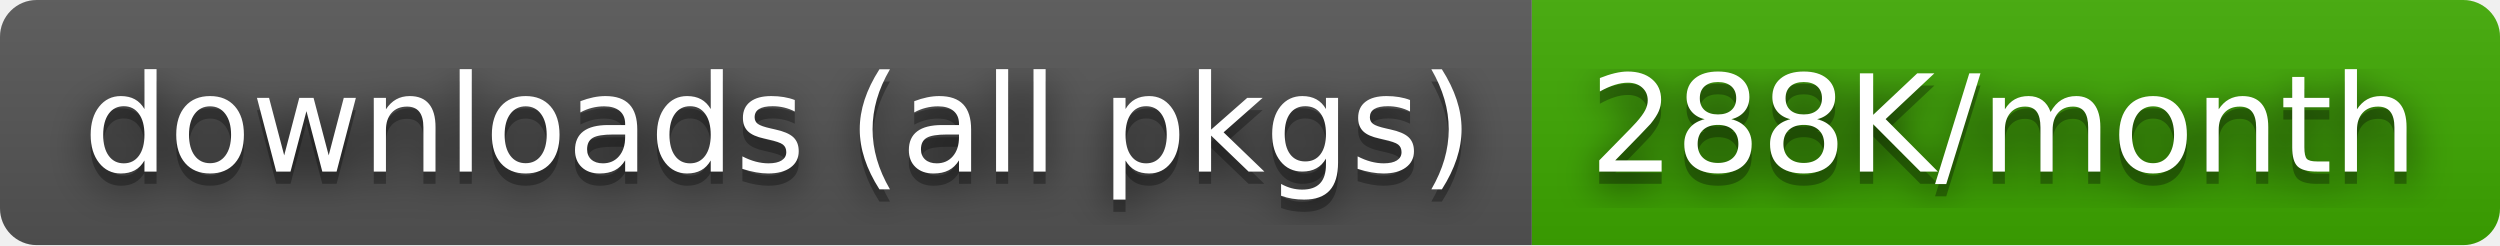
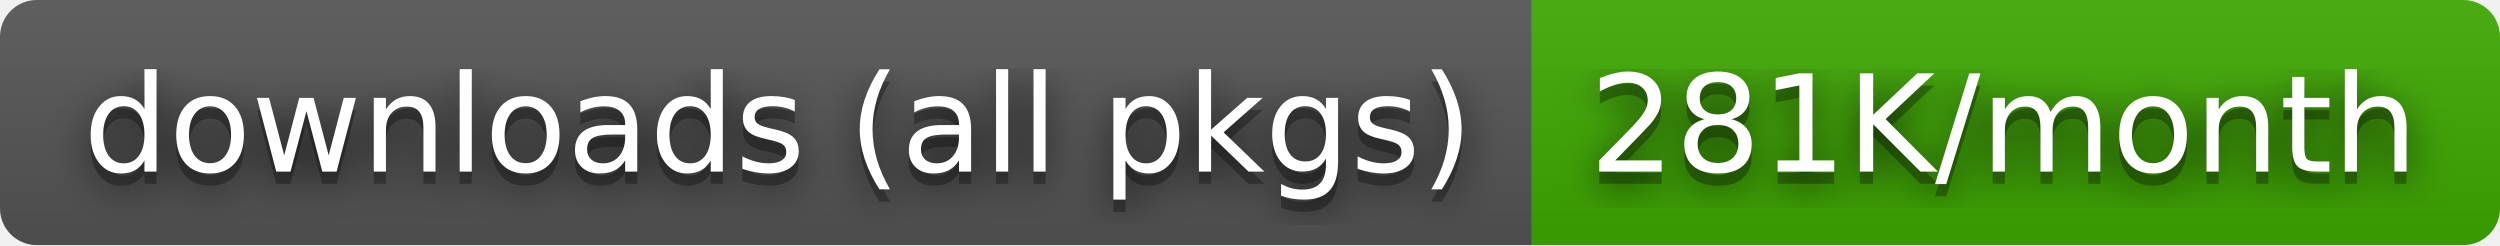
- <svg xmlns="http://www.w3.org/2000/svg" width="204" height="20" role="img" aria-label="downloads (all pkgs): 288K/month">
+ <svg xmlns="http://www.w3.org/2000/svg" width="204" height="20" role="img" aria-label="downloads (all pkgs): 281K/month">
  <filter id="blur">
    <feGaussianBlur stdDeviation="16" />
  </filter>
  <linearGradient id="s" x2="0" y2="100%">
    <stop offset="0" stop-color="#bbb" stop-opacity=".1" />
    <stop offset="1" stop-opacity=".1" />
  </linearGradient>
  <clipPath id="r">
    <rect width="204" height="20" rx="3" />
  </clipPath>
  <g clip-path="url(#r)">
    <rect width="125" height="20" fill="#555" />
    <rect x="125" width="79" height="20" fill="#3ea901" />
    <rect width="204" height="20" fill="url(#s)" />
  </g>
  <g fill="#fff" text-anchor="middle" font-family="Verdana,Geneva,DejaVu Sans,sans-serif" text-rendering="geometricPrecision" font-size="110">
    <g transform="scale(.1)">
      <g aria-hidden="true" fill="#010101">
        <text x="635" y="150" fill-opacity=".8" filter="url(#blur)" textLength="1150">downloads (all pkgs)</text>
        <text x="635" y="150" fill-opacity=".3" textLength="1150">downloads (all pkgs)</text>
      </g>
      <text x="635" y="140" textLength="1150">downloads (all pkgs)</text>
    </g>
    <g transform="scale(.1)">
      <g aria-hidden="true" fill="#010101">
-         <text x="1635" y="150" fill-opacity=".8" filter="url(#blur)" textLength="690">288K/month</text>
-         <text x="1635" y="150" fill-opacity=".3" textLength="690">288K/month</text>
+         <text x="1635" y="150" fill-opacity=".8" filter="url(#blur)" textLength="690">281K/month</text>
+         <text x="1635" y="150" fill-opacity=".3" textLength="690">281K/month</text>
      </g>
-       <text x="1635" y="140" textLength="690">288K/month</text>
+       <text x="1635" y="140" textLength="690">281K/month</text>
    </g>
  </g>
</svg>
